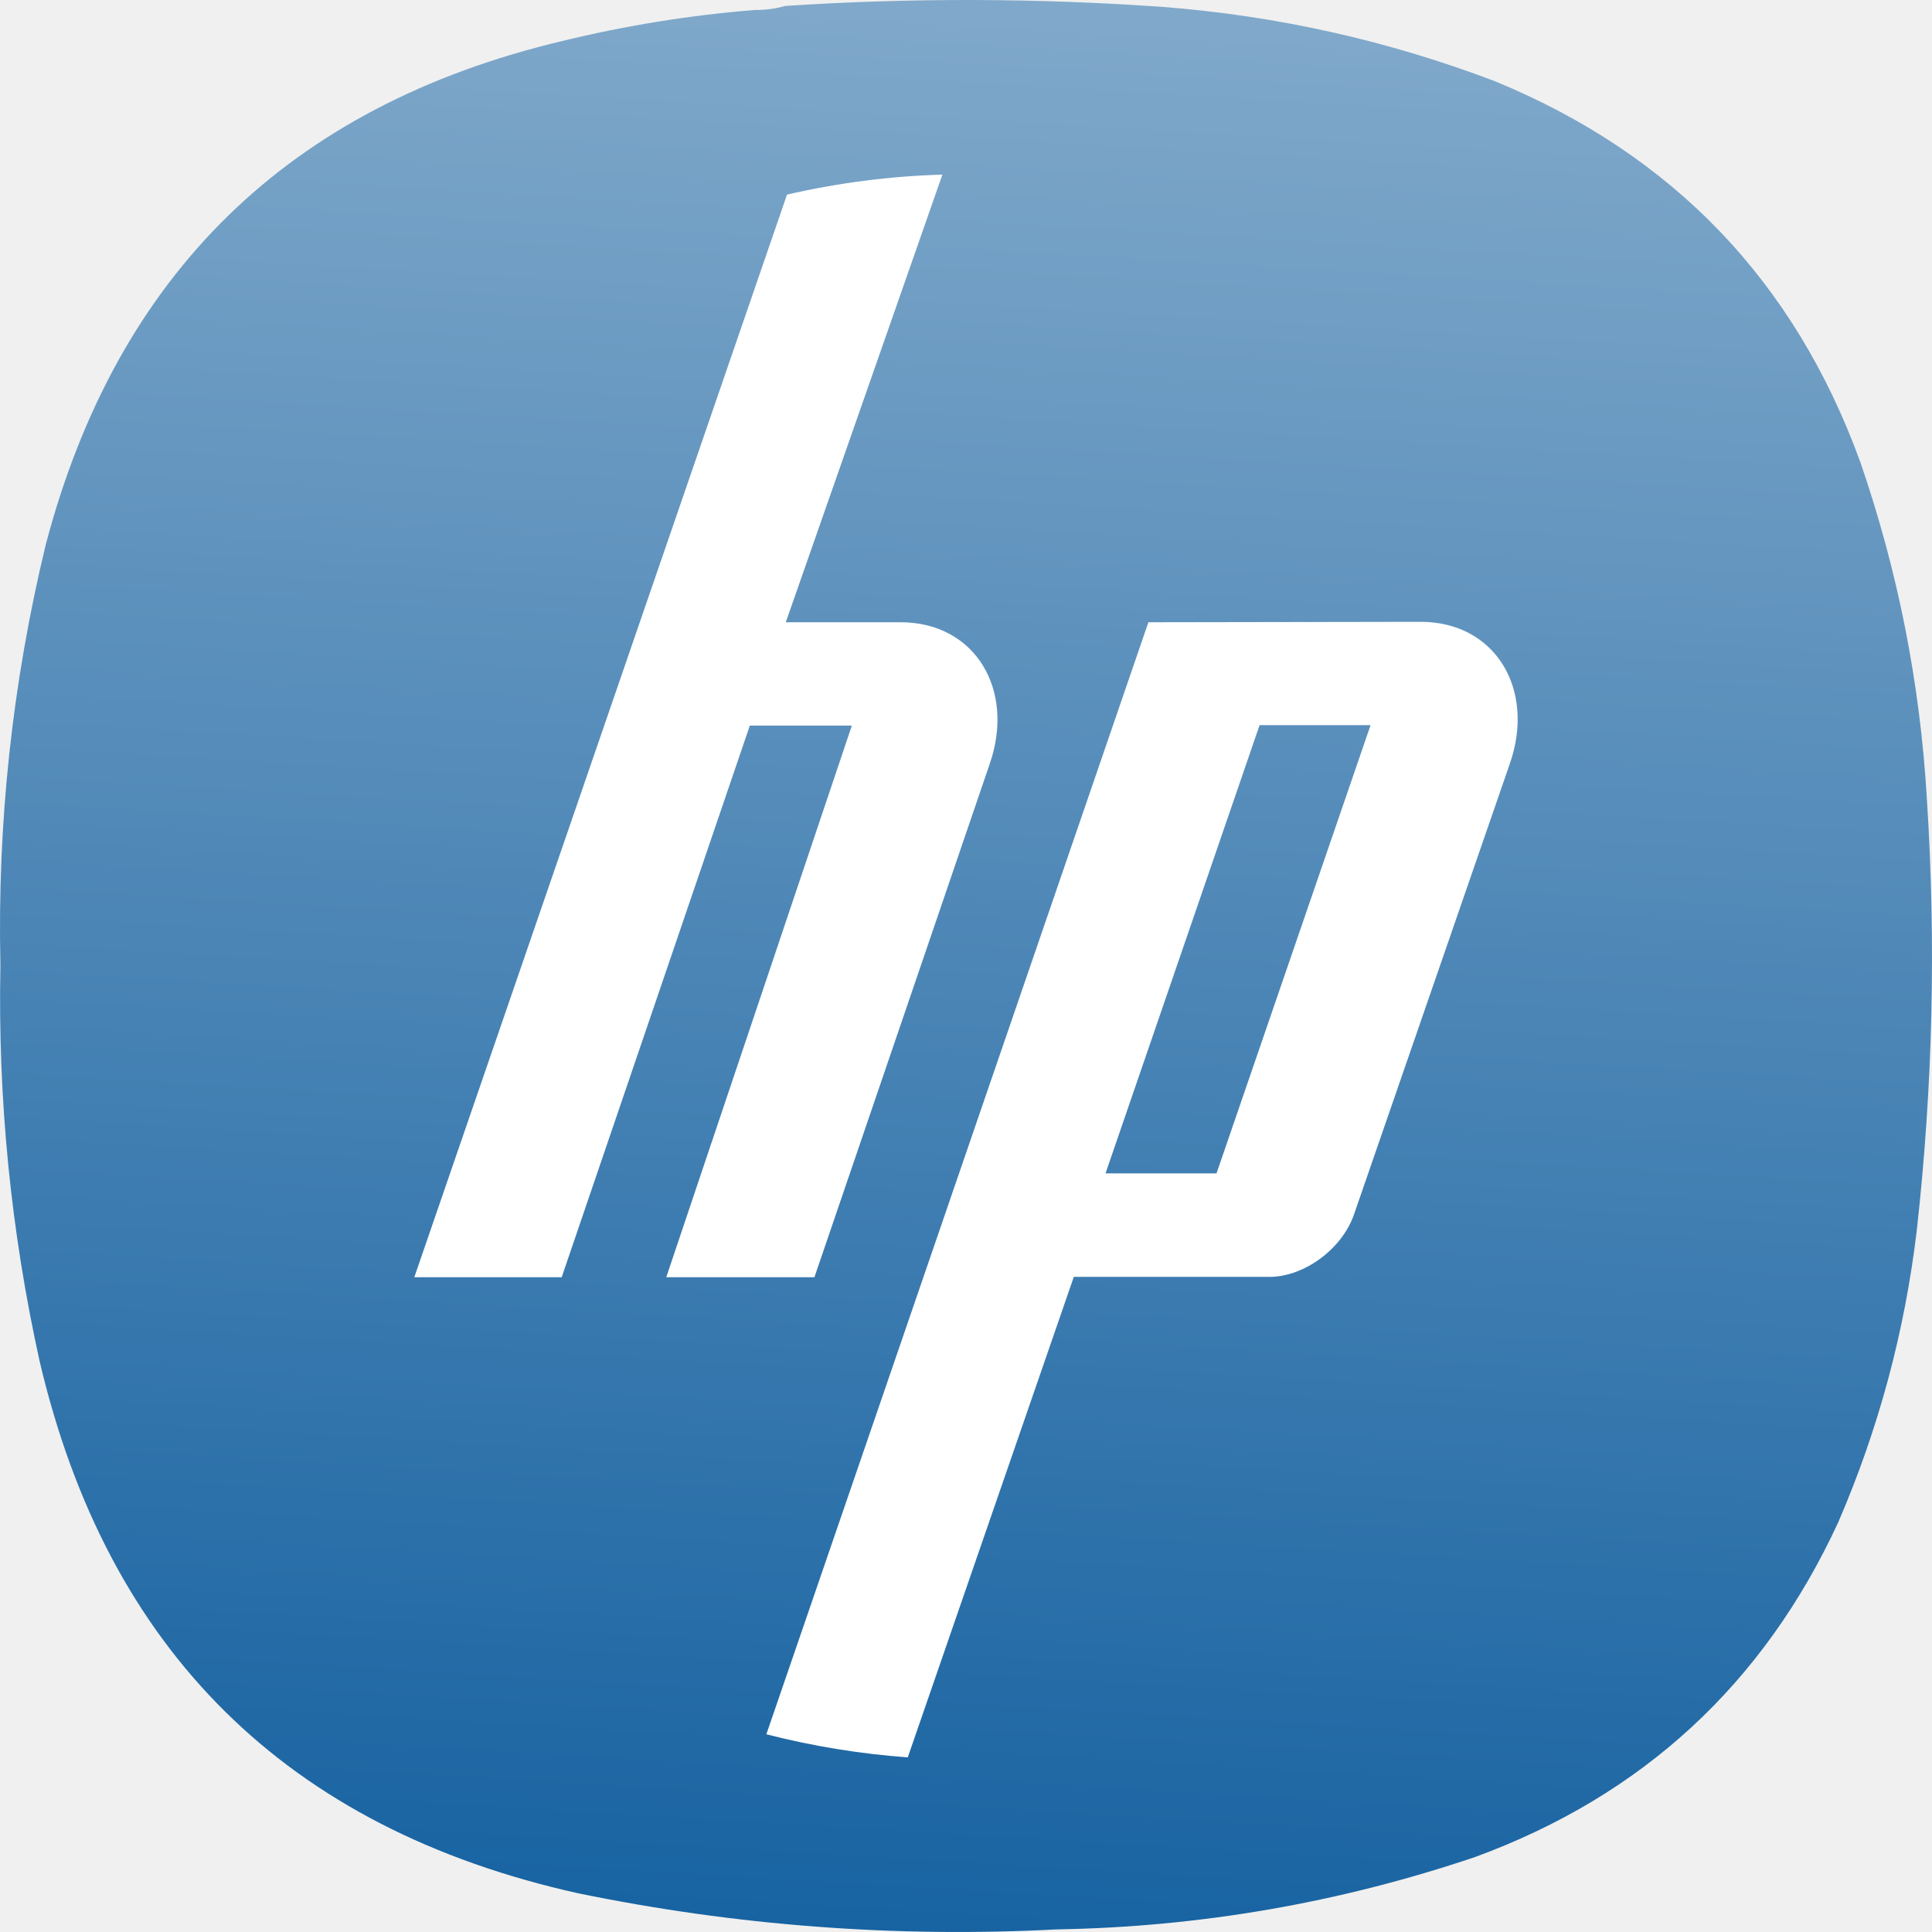
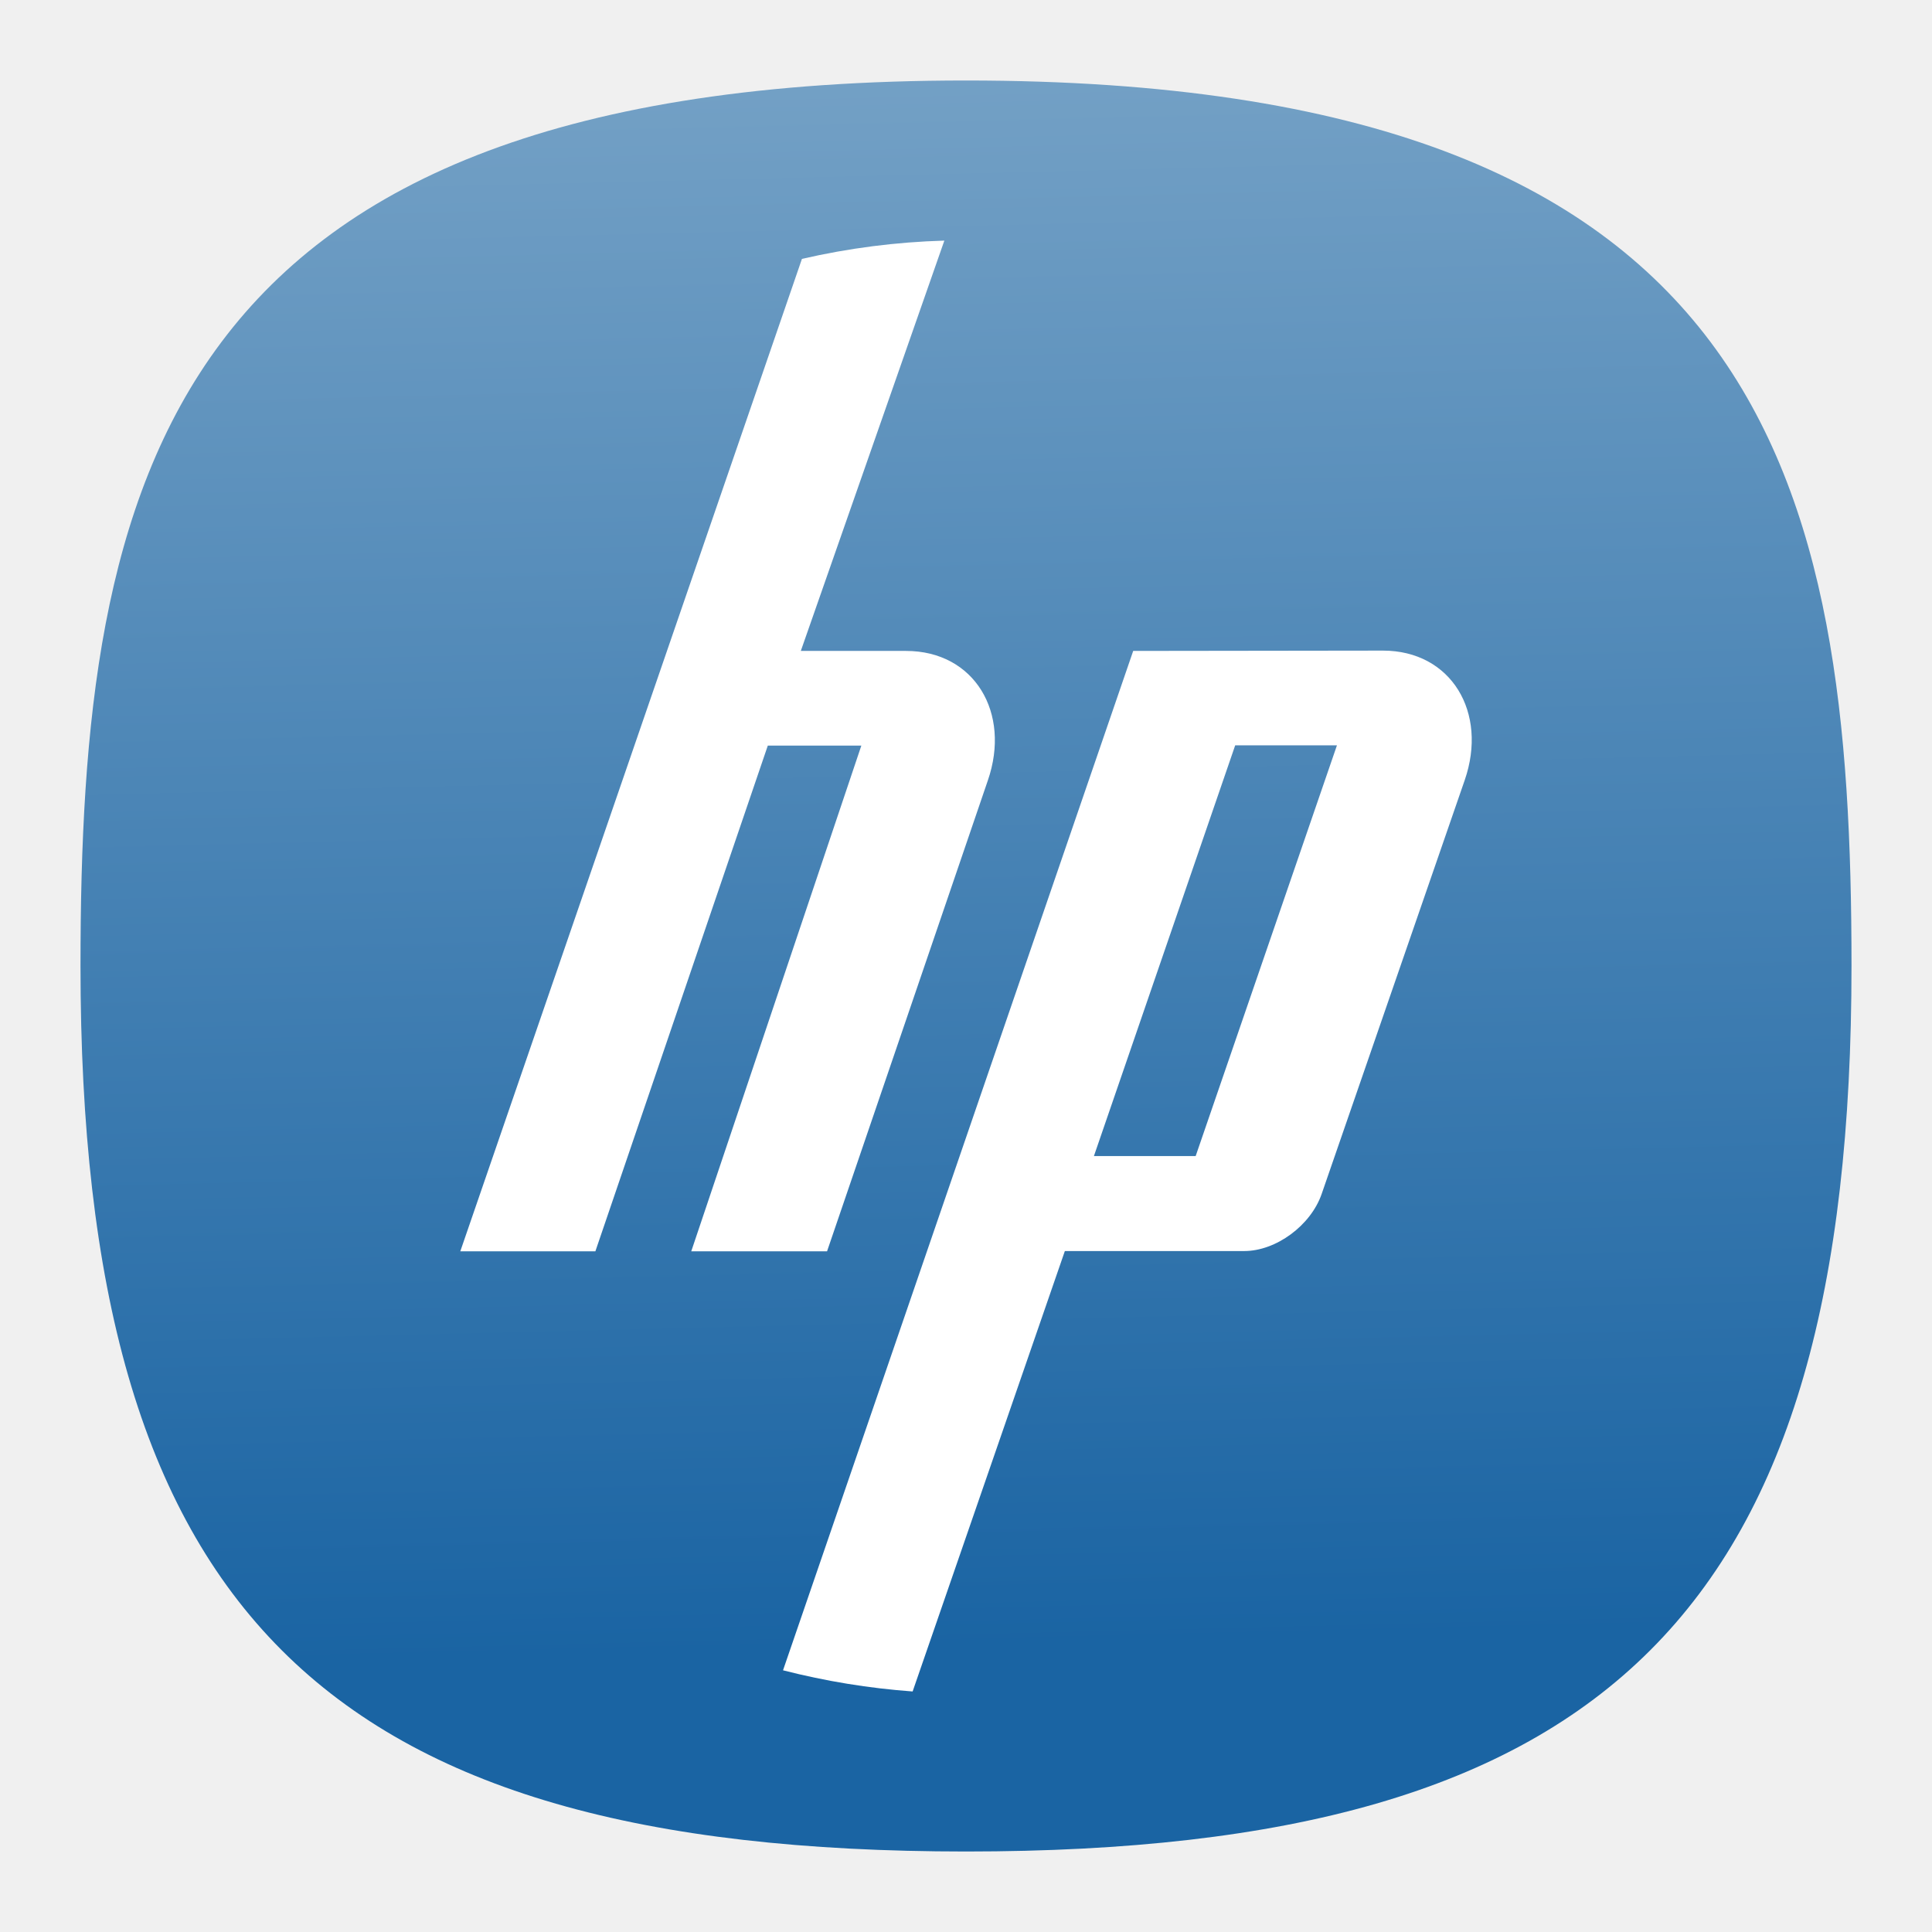
- <svg xmlns="http://www.w3.org/2000/svg" xmlns:xlink="http://www.w3.org/1999/xlink" width="133.964mm" height="133.963mm" viewBox="0 0 133.964 133.963" version="1.1" id="svg5" xml:space="preserve">
-   <defs id="defs2">
-     <linearGradient id="linearGradient2420">
-       <stop style="stop-color:#015499;stop-opacity:1" offset="0" id="stop2416" />
-       <stop style="stop-color:#f9f9f9;stop-opacity:1" offset="1" id="stop2418" />
+ <svg xmlns="http://www.w3.org/2000/svg" xmlns:xlink="http://www.w3.org/1999/xlink" width="24" height="24" viewBox="0 0 24 24" fill="none" version="1.1" id="svg154" xml:space="preserve">
+   <defs id="defs152">
+     <linearGradient id="linearGradient18037">
+       <stop style="stop-color:#1a64a3;stop-opacity:1" offset="0" id="stop18033" />
+       <stop style="stop-color:#7da7c9;stop-opacity:1" offset="1" id="stop18035" />
    </linearGradient>
-     <linearGradient xlink:href="#linearGradient2420" id="linearGradient2422" x1="177.617" y1="460.986" x2="231.127" y2="-437.981" gradientUnits="userSpaceOnUse" />
-     <linearGradient xlink:href="#linearGradient2420" id="linearGradient4722" gradientUnits="userSpaceOnUse" x1="177.617" y1="460.986" x2="231.127" y2="-437.981" />
+     <linearGradient id="linearGradient1257">
+       <stop style="stop-color:#000000;stop-opacity:1;" offset="0" id="stop1255" />
+     </linearGradient>
+     <style type="text/css" id="current-color-scheme">
+       .ColorScheme-Text {
+         color:#31363b;
+       }
+       .ColorScheme-Background {
+         color:#eff0f1;
+       }
+       .ColorScheme-Highlight {
+         color:#3daee9;
+       }
+       .ColorScheme-ViewText {
+         color:#31363b;
+       }
+       .ColorScheme-ViewBackground {
+         color:#fcfcfc;
+       }
+       .ColorScheme-ViewHover {
+         color:#93cee9;
+       }
+       .ColorScheme-ViewFocus{
+         color:#3daee9;
+       }
+       .ColorScheme-ButtonText {
+         color:#31363b;
+       }
+       .ColorScheme-ButtonBackground {
+         color:#eff0f1;
+       }
+       .ColorScheme-ButtonHover {
+         color:#93cee9;
+       }
+       .ColorScheme-ButtonFocus{
+         color:#3daee9;
+       }
+       </style>
+     <style type="text/css" id="current-color-scheme-9">
+       .ColorScheme-Text {
+         color:#31363b;
+       }
+       .ColorScheme-Background {
+         color:#eff0f1;
+       }
+       .ColorScheme-Highlight {
+         color:#3daee9;
+       }
+       .ColorScheme-ViewText {
+         color:#31363b;
+       }
+       .ColorScheme-ViewBackground {
+         color:#fcfcfc;
+       }
+       .ColorScheme-ViewHover {
+         color:#93cee9;
+       }
+       .ColorScheme-ViewFocus{
+         color:#3daee9;
+       }
+       .ColorScheme-ButtonText {
+         color:#31363b;
+       }
+       .ColorScheme-ButtonBackground {
+         color:#eff0f1;
+       }
+       .ColorScheme-ButtonHover {
+         color:#93cee9;
+       }
+       .ColorScheme-ButtonFocus{
+         color:#3daee9;
+       }
+       </style>
+     <style type="text/css" id="current-color-scheme-2">
+       .ColorScheme-Text {
+         color:#31363b;
+       }
+       .ColorScheme-Background {
+         color:#eff0f1;
+       }
+       .ColorScheme-Highlight {
+         color:#3daee9;
+       }
+       .ColorScheme-ViewText {
+         color:#31363b;
+       }
+       .ColorScheme-ViewBackground {
+         color:#fcfcfc;
+       }
+       .ColorScheme-ViewHover {
+         color:#93cee9;
+       }
+       .ColorScheme-ViewFocus{
+         color:#3daee9;
+       }
+       .ColorScheme-ButtonText {
+         color:#31363b;
+       }
+       .ColorScheme-ButtonBackground {
+         color:#eff0f1;
+       }
+       .ColorScheme-ButtonHover {
+         color:#93cee9;
+       }
+       .ColorScheme-ButtonFocus{
+         color:#3daee9;
+       }
+       </style>
+     <style type="text/css" id="current-color-scheme-3">
+       .ColorScheme-Text {
+         color:#31363b;
+       }
+       .ColorScheme-Background {
+         color:#eff0f1;
+       }
+       .ColorScheme-Highlight {
+         color:#3daee9;
+       }
+       .ColorScheme-ViewText {
+         color:#31363b;
+       }
+       .ColorScheme-ViewBackground {
+         color:#fcfcfc;
+       }
+       .ColorScheme-ViewHover {
+         color:#93cee9;
+       }
+       .ColorScheme-ViewFocus{
+         color:#3daee9;
+       }
+       .ColorScheme-ButtonText {
+         color:#31363b;
+       }
+       .ColorScheme-ButtonBackground {
+         color:#eff0f1;
+       }
+       .ColorScheme-ButtonHover {
+         color:#93cee9;
+       }
+       .ColorScheme-ButtonFocus{
+         color:#3daee9;
+       }
+       </style>
+     <style type="text/css" id="current-color-scheme-97">
+       .ColorScheme-Text {
+         color:#31363b;
+       }
+       .ColorScheme-Background {
+         color:#eff0f1;
+       }
+       .ColorScheme-Highlight {
+         color:#3daee9;
+       }
+       .ColorScheme-ViewText {
+         color:#31363b;
+       }
+       .ColorScheme-ViewBackground {
+         color:#fcfcfc;
+       }
+       .ColorScheme-ViewHover {
+         color:#93cee9;
+       }
+       .ColorScheme-ViewFocus{
+         color:#3daee9;
+       }
+       .ColorScheme-ButtonText {
+         color:#31363b;
+       }
+       .ColorScheme-ButtonBackground {
+         color:#eff0f1;
+       }
+       .ColorScheme-ButtonHover {
+         color:#93cee9;
+       }
+       .ColorScheme-ButtonFocus{
+         color:#3daee9;
+       }
+       </style>
+     <linearGradient xlink:href="#linearGradient18037" id="linearGradient18039" x1="50.628" y1="84.617" x2="48.458" y2="-4.153" gradientUnits="userSpaceOnUse" gradientTransform="matrix(0.2444444,0,0,0.2444444,-0.2222222,-0.2222222)" />
  </defs>
-   <g id="g192" transform="matrix(0.3527778,0,0,0.3527778,5.0620457e-4,-1.6930737e-4)" style="fill:url(#linearGradient2422);fill-opacity:1">
-     <path d="m 148.375,1.961 c 2.07,0.023 4.047,-0.242 5.93,-0.789 24.785,-1.625 49.566,-1.559 74.343,0.195 22.469,1.75 44.219,6.625 65.25,14.625 34.965,14.395 58.887,39.36 71.774,74.899 7.367,21.398 11.719,43.402 13.051,66.007 1.839,28.391 1.179,56.715 -1.981,84.981 -2.363,19.867 -7.504,38.969 -15.422,57.312 -14.683,31.801 -38.472,53.739 -71.375,65.809 -26.664,9.008 -54.082,13.754 -82.254,14.23 C 176,380.879 144.633,378.508 113.574,372.117 56.414,359.387 21.156,324.535 7.793,267.574 2.125,241.93 -0.445,215.977 0.082,189.707 -0.551,161.773 2.418,134.238 8.98,107.098 22.988,53.84 56.797,20.836 110.414,8.086 122.906,5.035 135.559,2.992 148.375,1.961 Z" style="fill:url(#linearGradient4722);fill-opacity:1;fill-rule:evenodd;stroke:none" id="path194" />
-   </g>
-   <path d="M 65.345,12.108 A 54.919,54.919 0 0 0 54.571,13.494 L 28.728,88.561 H 38.948 L 51.993,50.312 h 7.073 l -12.868,38.249 h 10.274 l 12.16,-35.61 c 1.77,-5.126 -1.016,-9.805 -6.188,-9.805 h -7.958 z M 79.629,43.147 53.139,120.254 a 55.796,55.796 0 0 0 9.805,1.601 l 11.513,-33.316 h 13.56 c 2.417,0 5.041,-1.939 5.864,-4.317 l 10.821,-31.3 c 1.77,-5.126 -1.016,-9.805 -6.188,-9.805 m -11.175,7.165 h 7.696 l -10.682,31.077 h -7.696 z" fill="#ffffff" id="path4045" style="stroke-width:7.134" />
+   <path d="M 12,1 C 2,1 1,6 1,12 1,20 4,23 12,23 20,23 23,20 23,12 23,6 22,1 12,1 Z" id="path6" style="font-variation-settings:normal;display:inline;opacity:1;vector-effect:none;fill:url(#linearGradient18039);fill-opacity:1;stroke-width:1.116;stroke-linecap:butt;stroke-linejoin:miter;stroke-miterlimit:4;stroke-dasharray:none;stroke-dashoffset:0;stroke-opacity:1;-inkscape-stroke:none;stop-color:#000000;stop-opacity:1" />
+   <path d="M 11.731,2.989 A 9.019,9.019 0 0 0 9.962,3.216 L 5.718,15.544 h 1.678 L 9.538,9.262 H 10.7 L 8.587,15.544 H 10.274 L 12.271,9.696 C 12.562,8.854 12.104,8.086 11.255,8.086 H 9.948 Z M 14.077,8.086 9.727,20.749 a 9.163,9.163 0 0 0 1.61,0.263 l 1.891,-5.471 h 2.227 c 0.397,0 0.828,-0.318 0.963,-0.709 l 1.777,-5.14 c 0.291,-0.842 -0.167,-1.61 -1.016,-1.61 m -1.835,1.177 h 1.264 L 14.853,14.361 H 13.589 Z" fill="#ffffff" id="path4045" style="stroke-width:1.172" />
</svg>
